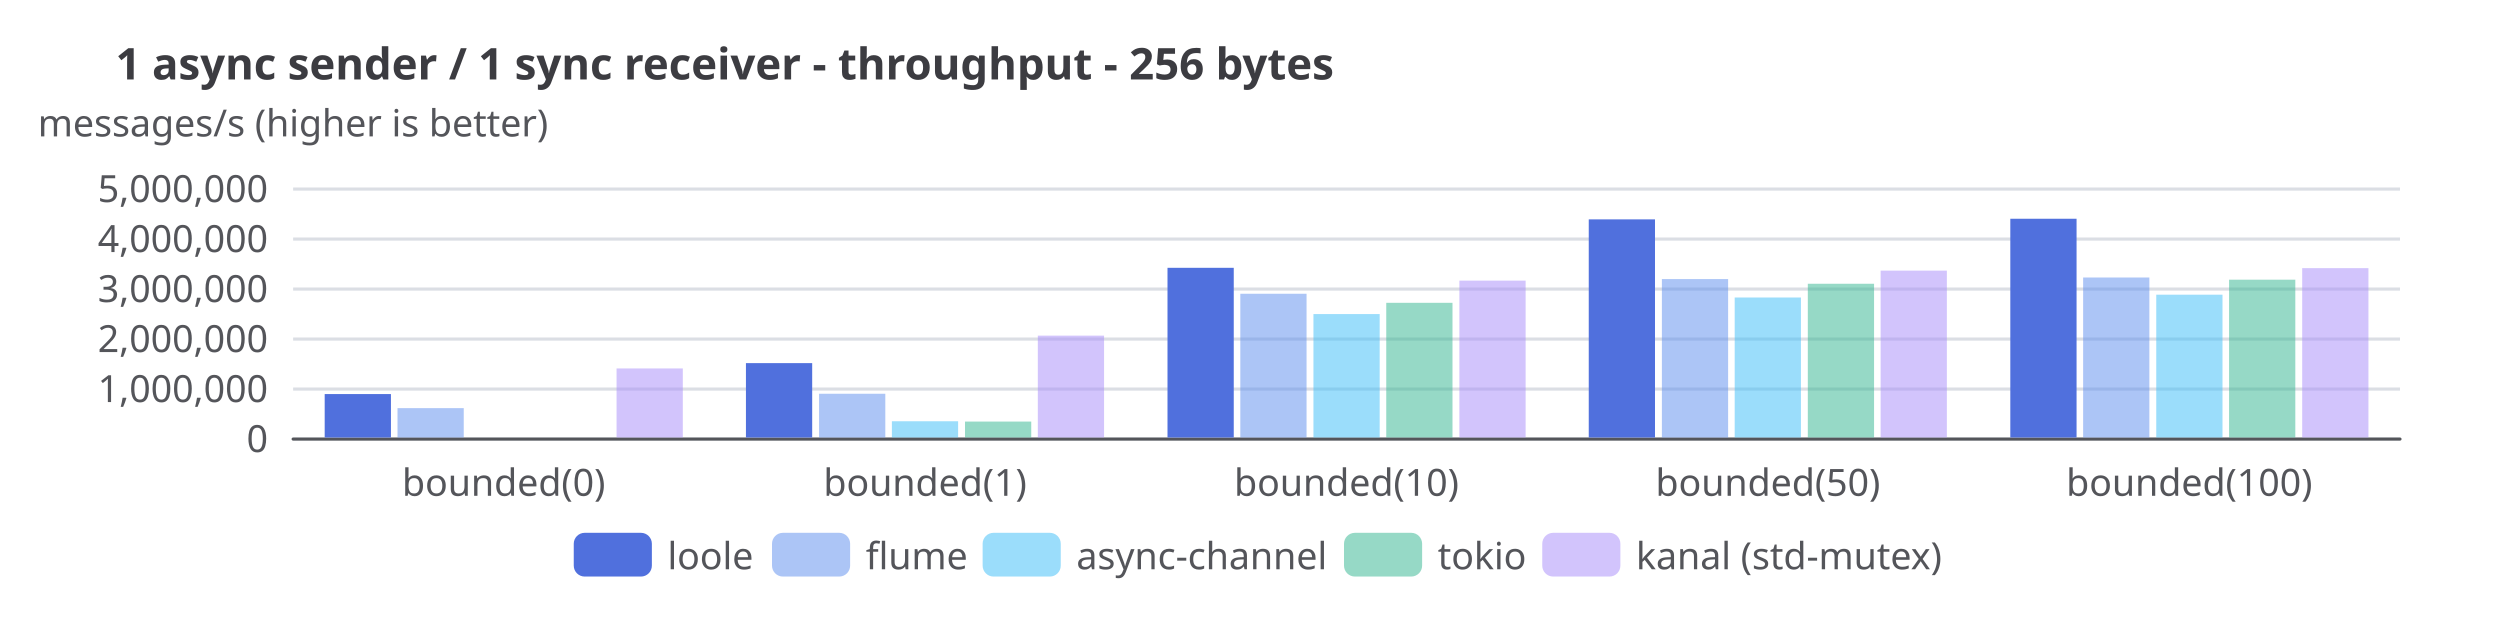
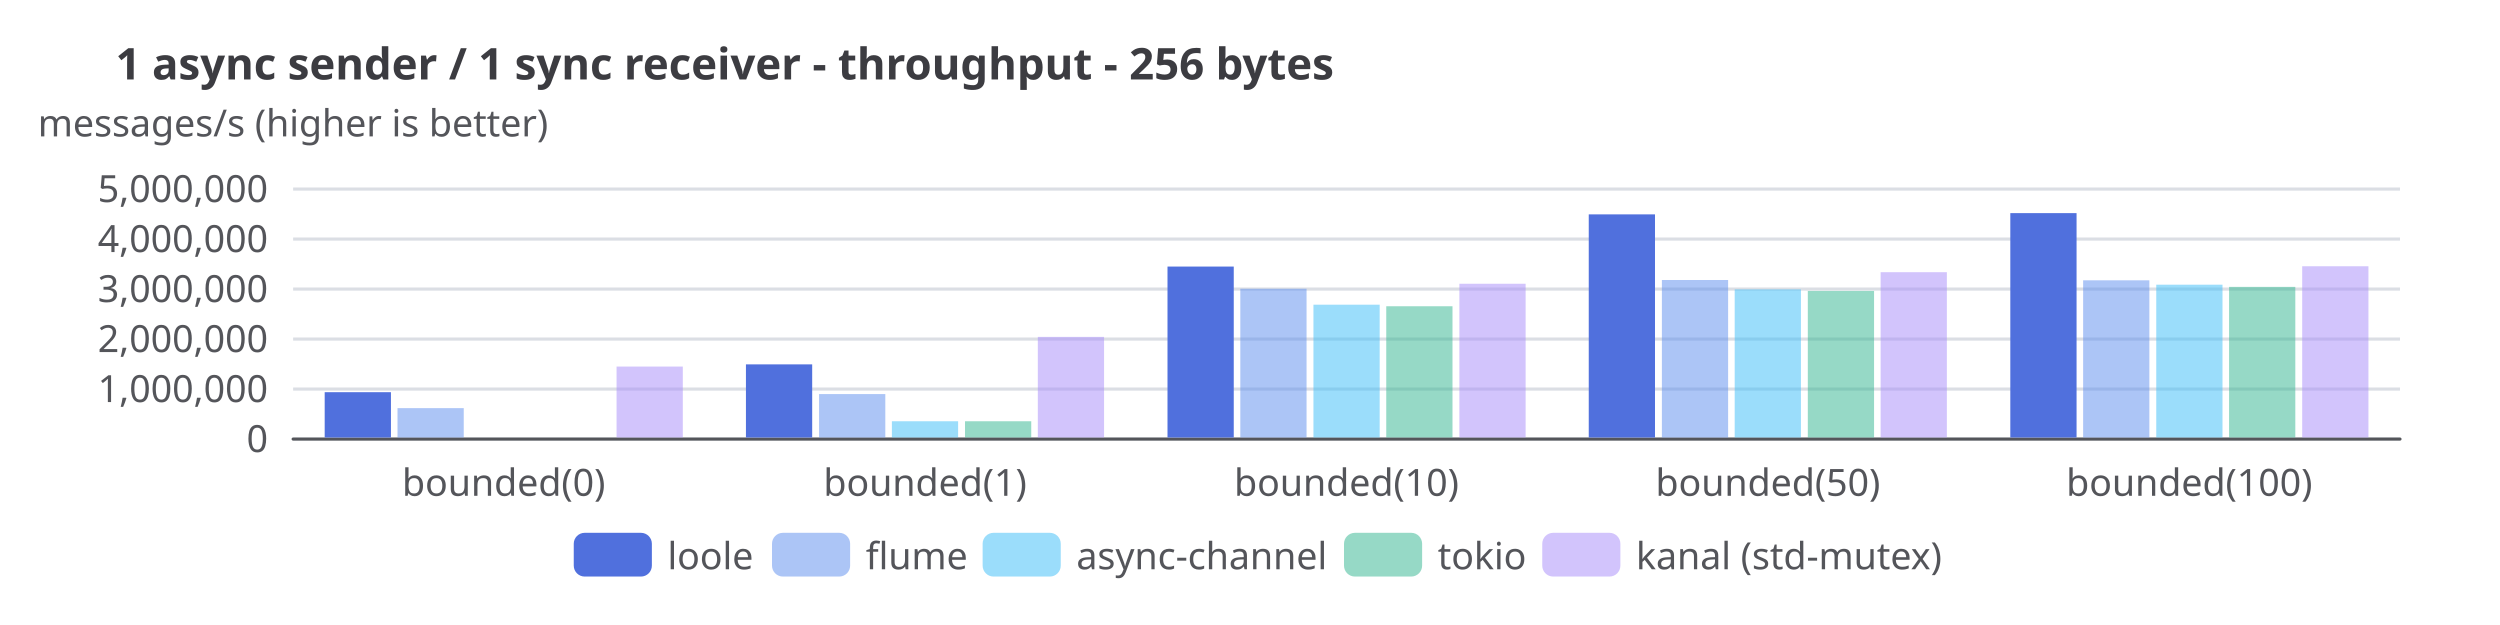
<svg xmlns="http://www.w3.org/2000/svg" width="800" height="200" version="1.1" baseProfile="full" viewBox="0 0 800 200">
  <rect width="800" height="200" x="0" y="0" fill="white" />
  <path d="M93.8 140.5L768 140.5" fill="none" pointer-events="visible" stroke="#dbdee4" class="zr12-cls-84" />
  <path d="M93.8 124.5L768 124.5" fill="none" pointer-events="visible" stroke="#dbdee4" class="zr12-cls-84" />
  <path d="M93.8 108.5L768 108.5" fill="none" pointer-events="visible" stroke="#dbdee4" class="zr12-cls-84" />
  <path d="M93.8 92.5L768 92.5" fill="none" pointer-events="visible" stroke="#dbdee4" class="zr12-cls-84" />
  <path d="M93.8 76.5L768 76.5" fill="none" pointer-events="visible" stroke="#dbdee4" class="zr12-cls-84" />
  <path d="M93.8 60.5L768 60.5" fill="none" pointer-events="visible" stroke="#dbdee4" class="zr12-cls-84" />
  <text dominant-baseline="central" text-anchor="middle" style="font-size:12px;font-family:sans-serif;" xml:space="preserve" y="-6" transform="translate(93.76 45)" fill="#54555a">messages/s (higher is better)</text>
  <path d="M93.8 140.5L768 140.5" fill="none" pointer-events="visible" stroke="#54555a" stroke-linecap="round" class="zr12-cls-84" />
  <text dominant-baseline="central" text-anchor="end" style="font-size:12px;font-family:sans-serif;" transform="translate(85.76 140)" fill="#54555a">0</text>
  <text dominant-baseline="central" text-anchor="end" style="font-size:12px;font-family:sans-serif;" transform="translate(85.76 124)" fill="#54555a">1,000,000</text>
  <text dominant-baseline="central" text-anchor="end" style="font-size:12px;font-family:sans-serif;" transform="translate(85.76 108)" fill="#54555a">2,000,000</text>
  <text dominant-baseline="central" text-anchor="end" style="font-size:12px;font-family:sans-serif;" transform="translate(85.76 92)" fill="#54555a">3,000,000</text>
  <text dominant-baseline="central" text-anchor="end" style="font-size:12px;font-family:sans-serif;" transform="translate(85.76 76)" fill="#54555a">4,000,000</text>
  <text dominant-baseline="central" text-anchor="end" style="font-size:12px;font-family:sans-serif;" transform="translate(85.76 60)" fill="#54555a">5,000,000</text>
  <text dominant-baseline="central" text-anchor="middle" style="font-size:12px;font-family:sans-serif;" y="6" transform="translate(161.184 148)" fill="#54555a">bounded(0)</text>
  <text dominant-baseline="central" text-anchor="middle" style="font-size:12px;font-family:sans-serif;" y="6" transform="translate(296.032 148)" fill="#54555a">bounded(1)</text>
  <text dominant-baseline="central" text-anchor="middle" style="font-size:12px;font-family:sans-serif;" y="6" transform="translate(430.88 148)" fill="#54555a">bounded(10)</text>
  <text dominant-baseline="central" text-anchor="middle" style="font-size:12px;font-family:sans-serif;" y="6" transform="translate(565.728 148)" fill="#54555a">bounded(50)</text>
  <text dominant-baseline="central" text-anchor="middle" style="font-size:12px;font-family:sans-serif;" y="6" transform="translate(700.576 148)" fill="#54555a">bounded(100)</text>
-   <path d="M103.9 140l21.2 0l0 -13.9l-21.2 0Z" fill="#5070dd" ecmeta_series_index="0" ecmeta_data_index="0" ecmeta_ssr_type="chart" class="zr12-cls-85" />
-   <path d="M238.7 140l21.2 0l0 -23.8l-21.2 0Z" fill="#5070dd" ecmeta_series_index="0" ecmeta_data_index="1" ecmeta_ssr_type="chart" class="zr12-cls-85" />
-   <path d="M373.6 140l21.2 0l0 -54.3l-21.2 0Z" fill="#5070dd" ecmeta_series_index="0" ecmeta_data_index="2" ecmeta_ssr_type="chart" class="zr12-cls-85" />
-   <path d="M508.4 140l21.2 0l0 -69.8l-21.2 0Z" fill="#5070dd" ecmeta_series_index="0" ecmeta_data_index="3" ecmeta_ssr_type="chart" class="zr12-cls-85" />
-   <path d="M643.3 140l21.2 0l0 -70l-21.2 0Z" fill="#5070dd" ecmeta_series_index="0" ecmeta_data_index="4" ecmeta_ssr_type="chart" class="zr12-cls-85" />
+   <path d="M103.9 140l21.2 0l0 -14.5l-21.2 0Z" fill="#5070dd" ecmeta_series_index="0" ecmeta_data_index="0" ecmeta_ssr_type="chart" class="zr12-cls-85" />
+   <path d="M238.7 140l21.2 0l0 -23.4l-21.2 0Z" fill="#5070dd" ecmeta_series_index="0" ecmeta_data_index="1" ecmeta_ssr_type="chart" class="zr12-cls-85" />
+   <path d="M373.6 140l21.2 0l0 -54.7l-21.2 0Z" fill="#5070dd" ecmeta_series_index="0" ecmeta_data_index="2" ecmeta_ssr_type="chart" class="zr12-cls-85" />
+   <path d="M508.4 140l21.2 0l0 -71.4l-21.2 0Z" fill="#5070dd" ecmeta_series_index="0" ecmeta_data_index="3" ecmeta_ssr_type="chart" class="zr12-cls-85" />
+   <path d="M643.3 140l21.2 0l0 -71.8l-21.2 0Z" fill="#5070dd" ecmeta_series_index="0" ecmeta_data_index="4" ecmeta_ssr_type="chart" class="zr12-cls-85" />
  <path d="M127.2 140l21.2 0l0 -9.4l-21.2 0Z" fill="rgb(91,141,239)" fill-opacity="0.5" ecmeta_series_index="1" ecmeta_data_index="0" ecmeta_ssr_type="chart" class="zr12-cls-86" />
-   <path d="M262.1 140l21.2 0l0 -14l-21.2 0Z" fill="rgb(91,141,239)" fill-opacity="0.5" ecmeta_series_index="1" ecmeta_data_index="1" ecmeta_ssr_type="chart" class="zr12-cls-86" />
-   <path d="M396.9 140l21.2 0l0 -46l-21.2 0Z" fill="rgb(91,141,239)" fill-opacity="0.5" ecmeta_series_index="1" ecmeta_data_index="2" ecmeta_ssr_type="chart" class="zr12-cls-86" />
-   <path d="M531.8 140l21.2 0l0 -50.7l-21.2 0Z" fill="rgb(91,141,239)" fill-opacity="0.5" ecmeta_series_index="1" ecmeta_data_index="3" ecmeta_ssr_type="chart" class="zr12-cls-86" />
-   <path d="M666.6 140l21.2 0l0 -51.2l-21.2 0Z" fill="rgb(91,141,239)" fill-opacity="0.5" ecmeta_series_index="1" ecmeta_data_index="4" ecmeta_ssr_type="chart" class="zr12-cls-86" />
+   <path d="M262.1 140l21.2 0l0 -13.9l-21.2 0Z" fill="rgb(91,141,239)" fill-opacity="0.5" ecmeta_series_index="1" ecmeta_data_index="1" ecmeta_ssr_type="chart" class="zr12-cls-86" />
+   <path d="M396.9 140l21.2 0l0 -47.6l-21.2 0Z" fill="rgb(91,141,239)" fill-opacity="0.5" ecmeta_series_index="1" ecmeta_data_index="2" ecmeta_ssr_type="chart" class="zr12-cls-86" />
+   <path d="M531.8 140l21.2 0l0 -50.4l-21.2 0Z" fill="rgb(91,141,239)" fill-opacity="0.5" ecmeta_series_index="1" ecmeta_data_index="3" ecmeta_ssr_type="chart" class="zr12-cls-86" />
+   <path d="M666.6 140l21.2 0l0 -50.3l-21.2 0Z" fill="rgb(91,141,239)" fill-opacity="0.5" ecmeta_series_index="1" ecmeta_data_index="4" ecmeta_ssr_type="chart" class="zr12-cls-86" />
  <path d="M285.4 140l21.2 0l0 -5.2l-21.2 0Z" fill="rgb(56,189,248)" fill-opacity="0.5" ecmeta_series_index="2" ecmeta_data_index="1" ecmeta_ssr_type="chart" class="zr12-cls-87" />
-   <path d="M420.3 140l21.2 0l0 -39.5l-21.2 0Z" fill="rgb(56,189,248)" fill-opacity="0.5" ecmeta_series_index="2" ecmeta_data_index="2" ecmeta_ssr_type="chart" class="zr12-cls-87" />
-   <path d="M555.1 140l21.2 0l0 -44.8l-21.2 0Z" fill="rgb(56,189,248)" fill-opacity="0.5" ecmeta_series_index="2" ecmeta_data_index="3" ecmeta_ssr_type="chart" class="zr12-cls-87" />
-   <path d="M690 140l21.2 0l0 -45.7l-21.2 0Z" fill="rgb(56,189,248)" fill-opacity="0.5" ecmeta_series_index="2" ecmeta_data_index="4" ecmeta_ssr_type="chart" class="zr12-cls-87" />
-   <path d="M308.8 140l21.2 0l0 -5.1l-21.2 0Z" fill="rgb(47,181,142)" fill-opacity="0.5" ecmeta_series_index="3" ecmeta_data_index="1" ecmeta_ssr_type="chart" class="zr12-cls-88" />
-   <path d="M443.6 140l21.2 0l0 -43.1l-21.2 0Z" fill="rgb(47,181,142)" fill-opacity="0.5" ecmeta_series_index="3" ecmeta_data_index="2" ecmeta_ssr_type="chart" class="zr12-cls-88" />
-   <path d="M578.5 140l21.2 0l0 -49.2l-21.2 0Z" fill="rgb(47,181,142)" fill-opacity="0.5" ecmeta_series_index="3" ecmeta_data_index="3" ecmeta_ssr_type="chart" class="zr12-cls-88" />
-   <path d="M713.3 140l21.2 0l0 -50.5l-21.2 0Z" fill="rgb(47,181,142)" fill-opacity="0.5" ecmeta_series_index="3" ecmeta_data_index="4" ecmeta_ssr_type="chart" class="zr12-cls-88" />
-   <path d="M197.3 140l21.2 0l0 -22.1l-21.2 0Z" fill="rgb(167,139,250)" fill-opacity="0.5" ecmeta_series_index="4" ecmeta_data_index="0" ecmeta_ssr_type="chart" class="zr12-cls-89" />
-   <path d="M332.1 140l21.2 0l0 -32.6l-21.2 0Z" fill="rgb(167,139,250)" fill-opacity="0.5" ecmeta_series_index="4" ecmeta_data_index="1" ecmeta_ssr_type="chart" class="zr12-cls-89" />
-   <path d="M467 140l21.2 0l0 -50.2l-21.2 0Z" fill="rgb(167,139,250)" fill-opacity="0.5" ecmeta_series_index="4" ecmeta_data_index="2" ecmeta_ssr_type="chart" class="zr12-cls-89" />
-   <path d="M601.8 140l21.2 0l0 -53.4l-21.2 0Z" fill="rgb(167,139,250)" fill-opacity="0.5" ecmeta_series_index="4" ecmeta_data_index="3" ecmeta_ssr_type="chart" class="zr12-cls-89" />
-   <path d="M736.7 140l21.2 0l0 -54.2l-21.2 0Z" fill="rgb(167,139,250)" fill-opacity="0.5" ecmeta_series_index="4" ecmeta_data_index="4" ecmeta_ssr_type="chart" class="zr12-cls-89" />
+   <path d="M420.3 140l21.2 0l0 -42.5l-21.2 0Z" fill="rgb(56,189,248)" fill-opacity="0.5" ecmeta_series_index="2" ecmeta_data_index="2" ecmeta_ssr_type="chart" class="zr12-cls-87" />
+   <path d="M555.1 140l21.2 0l0 -47.4l-21.2 0Z" fill="rgb(56,189,248)" fill-opacity="0.5" ecmeta_series_index="2" ecmeta_data_index="3" ecmeta_ssr_type="chart" class="zr12-cls-87" />
+   <path d="M690 140l21.2 0l0 -48.9l-21.2 0Z" fill="rgb(56,189,248)" fill-opacity="0.5" ecmeta_series_index="2" ecmeta_data_index="4" ecmeta_ssr_type="chart" class="zr12-cls-87" />
+   <path d="M308.8 140l21.2 0l0 -5.2l-21.2 0Z" fill="rgb(47,181,142)" fill-opacity="0.5" ecmeta_series_index="3" ecmeta_data_index="1" ecmeta_ssr_type="chart" class="zr12-cls-88" />
+   <path d="M443.6 140l21.2 0l0 -42l-21.2 0Z" fill="rgb(47,181,142)" fill-opacity="0.5" ecmeta_series_index="3" ecmeta_data_index="2" ecmeta_ssr_type="chart" class="zr12-cls-88" />
+   <path d="M578.5 140l21.2 0l0 -46.9l-21.2 0Z" fill="rgb(47,181,142)" fill-opacity="0.5" ecmeta_series_index="3" ecmeta_data_index="3" ecmeta_ssr_type="chart" class="zr12-cls-88" />
+   <path d="M713.3 140l21.2 0l0 -48.2l-21.2 0Z" fill="rgb(47,181,142)" fill-opacity="0.5" ecmeta_series_index="3" ecmeta_data_index="4" ecmeta_ssr_type="chart" class="zr12-cls-88" />
+   <path d="M197.3 140l21.2 0l0 -22.7l-21.2 0Z" fill="rgb(167,139,250)" fill-opacity="0.5" ecmeta_series_index="4" ecmeta_data_index="0" ecmeta_ssr_type="chart" class="zr12-cls-89" />
+   <path d="M332.1 140l21.2 0l0 -32.2l-21.2 0Z" fill="rgb(167,139,250)" fill-opacity="0.5" ecmeta_series_index="4" ecmeta_data_index="1" ecmeta_ssr_type="chart" class="zr12-cls-89" />
+   <path d="M467 140l21.2 0l0 -49.2l-21.2 0Z" fill="rgb(167,139,250)" fill-opacity="0.5" ecmeta_series_index="4" ecmeta_data_index="2" ecmeta_ssr_type="chart" class="zr12-cls-89" />
+   <path d="M601.8 140l21.2 0l0 -52.9l-21.2 0Z" fill="rgb(167,139,250)" fill-opacity="0.5" ecmeta_series_index="4" ecmeta_data_index="3" ecmeta_ssr_type="chart" class="zr12-cls-89" />
+   <path d="M736.7 140l21.2 0l0 -54.8l-21.2 0Z" fill="rgb(167,139,250)" fill-opacity="0.5" ecmeta_series_index="4" ecmeta_data_index="4" ecmeta_ssr_type="chart" class="zr12-cls-89" />
  <path d="M-5 -5.5l442.8 0l0 25l-442.8 0Z" transform="translate(183.6 170.5)" fill="rgb(0,0,0)" fill-opacity="0" stroke="#b7b9be" stroke-width="0" class="zr12-cls-84" />
  <path d="M3.5 0L21.5 0A3.5 3.5 0 0 1 25 3.5L25 10.5A3.5 3.5 0 0 1 21.5 14L3.5 14A3.5 3.5 0 0 1 0 10.5L0 3.5A3.5 3.5 0 0 1 3.5 0Z" transform="translate(183.6 170.5)" fill="#5070dd" ecmeta_series_index="0" ecmeta_data_index="0" ecmeta_ssr_type="legend" ecmeta_silent="true" class="zr12-cls-84" />
  <text dominant-baseline="central" text-anchor="start" style="font-size:12px;font-family:sans-serif;" x="30" y="7" transform="translate(183.6 170.5)" fill="#54555a">loole</text>
  <path d="M0 0l55.4 0l0 14l-55.4 0Z" transform="translate(183.6 170.5)" fill="none" pointer-events="visible" ecmeta_series_index="0" ecmeta_data_index="0" ecmeta_ssr_type="legend" class="zr12-cls-90" />
  <path d="M3.5 0L21.5 0A3.5 3.5 0 0 1 25 3.5L25 10.5A3.5 3.5 0 0 1 21.5 14L3.5 14A3.5 3.5 0 0 1 0 10.5L0 3.5A3.5 3.5 0 0 1 3.5 0Z" transform="translate(247.04 170.5)" fill="rgb(91,141,239)" fill-opacity="0.5" ecmeta_series_index="1" ecmeta_data_index="1" ecmeta_ssr_type="legend" ecmeta_silent="true" class="zr12-cls-84" />
  <text dominant-baseline="central" text-anchor="start" style="font-size:12px;font-family:sans-serif;" x="30" y="7" transform="translate(247.04 170.5)" fill="#54555a">flume</text>
  <path d="M0 0l59.4 0l0 14l-59.4 0Z" transform="translate(247.04 170.5)" fill="none" pointer-events="visible" ecmeta_series_index="1" ecmeta_data_index="1" ecmeta_ssr_type="legend" class="zr12-cls-90" />
  <path d="M3.5 0L21.5 0A3.5 3.5 0 0 1 25 3.5L25 10.5A3.5 3.5 0 0 1 21.5 14L3.5 14A3.5 3.5 0 0 1 0 10.5L0 3.5A3.5 3.5 0 0 1 3.5 0Z" transform="translate(314.44 170.5)" fill="rgb(56,189,248)" fill-opacity="0.5" ecmeta_series_index="2" ecmeta_data_index="2" ecmeta_ssr_type="legend" ecmeta_silent="true" class="zr12-cls-84" />
  <text dominant-baseline="central" text-anchor="start" style="font-size:12px;font-family:sans-serif;" x="30" y="7" transform="translate(314.44 170.5)" fill="#54555a">async-channel</text>
  <path d="M0 0l107.6 0l0 14l-107.6 0Z" transform="translate(314.44 170.5)" fill="none" pointer-events="visible" ecmeta_series_index="2" ecmeta_data_index="2" ecmeta_ssr_type="legend" class="zr12-cls-90" />
  <path d="M3.5 0L21.5 0A3.5 3.5 0 0 1 25 3.5L25 10.5A3.5 3.5 0 0 1 21.5 14L3.5 14A3.5 3.5 0 0 1 0 10.5L0 3.5A3.5 3.5 0 0 1 3.5 0Z" transform="translate(430.08 170.5)" fill="rgb(47,181,142)" fill-opacity="0.5" ecmeta_series_index="3" ecmeta_data_index="3" ecmeta_ssr_type="legend" ecmeta_silent="true" class="zr12-cls-84" />
  <text dominant-baseline="central" text-anchor="start" style="font-size:12px;font-family:sans-serif;" x="30" y="7" transform="translate(430.08 170.5)" fill="#54555a">tokio</text>
  <path d="M0 0l55.4 0l0 14l-55.4 0Z" transform="translate(430.08 170.5)" fill="none" pointer-events="visible" ecmeta_series_index="3" ecmeta_data_index="3" ecmeta_ssr_type="legend" class="zr12-cls-90" />
  <path d="M3.5 0L21.5 0A3.5 3.5 0 0 1 25 3.5L25 10.5A3.5 3.5 0 0 1 21.5 14L3.5 14A3.5 3.5 0 0 1 0 10.5L0 3.5A3.5 3.5 0 0 1 3.5 0Z" transform="translate(493.52 170.5)" fill="rgb(167,139,250)" fill-opacity="0.5" ecmeta_series_index="4" ecmeta_data_index="4" ecmeta_ssr_type="legend" ecmeta_silent="true" class="zr12-cls-84" />
  <text dominant-baseline="central" text-anchor="start" style="font-size:12px;font-family:sans-serif;" xml:space="preserve" x="30" y="7" transform="translate(493.52 170.5)" fill="#54555a">kanal (std-mutex)</text>
  <path d="M0 0l122.9 0l0 14l-122.9 0Z" transform="translate(493.52 170.5)" fill="none" pointer-events="visible" ecmeta_series_index="4" ecmeta_data_index="4" ecmeta_ssr_type="legend" class="zr12-cls-90" />
  <path d="M-5 -5l364.8 0l0 24l-364.8 0Z" transform="translate(37 13)" fill="rgb(0,0,0)" fill-opacity="0" stroke="#3c3c41" stroke-width="0" class="zr12-cls-84" />
  <text dominant-baseline="central" text-anchor="start" style="font-size:14px;font-family:sans-serif;font-weight:bold;" xml:space="preserve" y="7" transform="translate(37 13)" fill="#3c3c41">1 async sender / 1 sync receiver - throughput - 256 bytes</text>
  <style>
.zr12-cls-84:hover {
pointer-events:none;
}
.zr12-cls-85:hover {
cursor:pointer;
fill:rgba(88,123,243,1);
}
.zr12-cls-86:hover {
cursor:pointer;
fill:rgba(100,155,255,0.5);
}
.zr12-cls-87:hover {
cursor:pointer;
fill:rgba(61,207,255,0.5);
}
.zr12-cls-88:hover {
cursor:pointer;
fill:rgba(51,199,156,0.5);
}
.zr12-cls-89:hover {
cursor:pointer;
fill:rgba(183,152,255,0.5);
}
.zr12-cls-90:hover {
cursor:pointer;
fill:rgba(0,0,0,0);
}



</style>
</svg>
